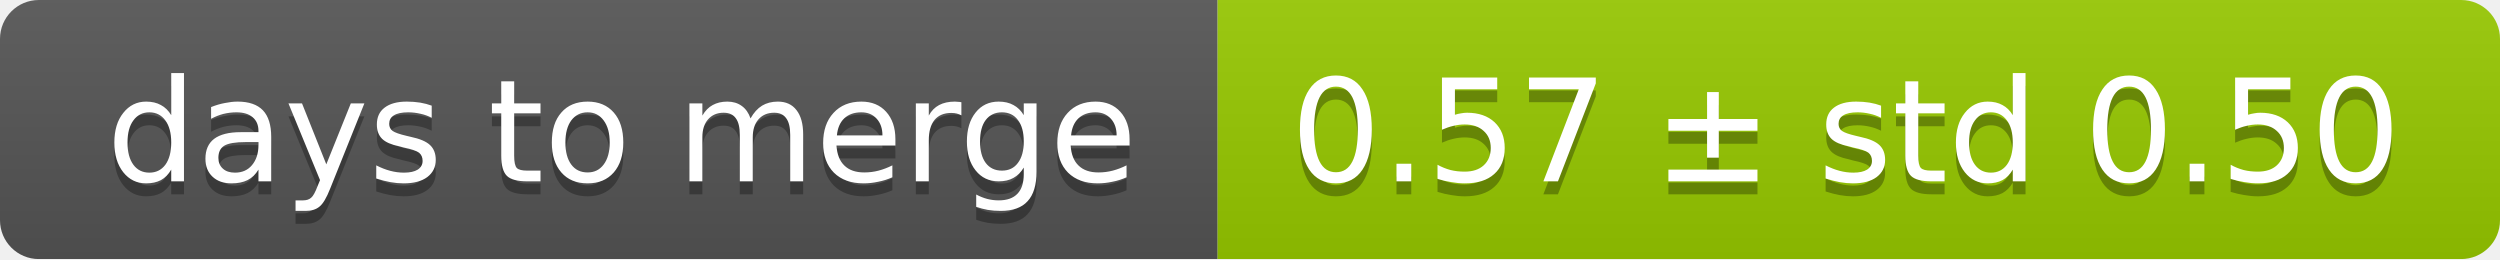
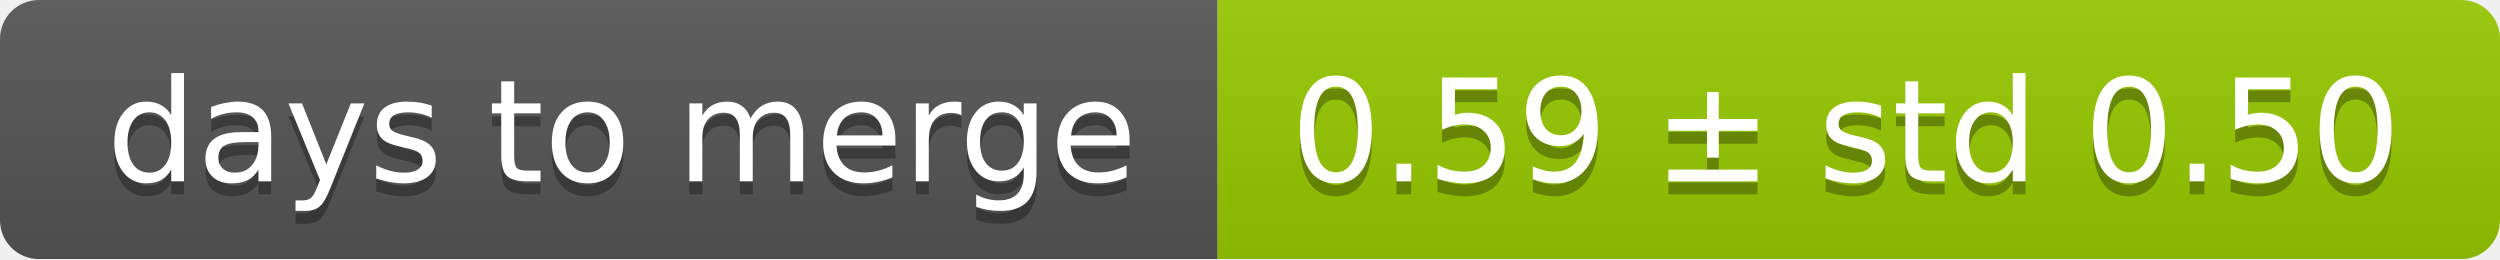
<svg xmlns="http://www.w3.org/2000/svg" width="193" height="20">
  <linearGradient id="smooth" x2="0" y2="100%">
    <stop offset="0" stop-color="#bbb" stop-opacity=".1" />
    <stop offset="1" stop-opacity=".1" />
  </linearGradient>
  <mask id="round">
    <rect width="193" height="20" rx="3" fill="#fff" />
  </mask>
  <g mask="url(#round)">
    <rect width="94" height="20" fill="#555" />
    <rect x="94" width="99" height="20" fill="#97ca00" />
    <rect width="193" height="20" fill="url(#smooth)" />
  </g>
  <g fill="#fff" text-anchor="middle" font-family="DejaVu Sans,Verdana,Geneva,sans-serif" font-size="11">
    <text x="48" y="15" fill="#010101" fill-opacity=".3">days to merge</text>
    <text x="48" y="14">days to merge</text>
-     <text x="142.5" y="15" fill="#010101" fill-opacity=".3">0.57 ± std 0.50</text>
-     <text x="142.5" y="14">0.57 ± std 0.50</text>
+     <text x="142.5" y="15" fill="#010101" fill-opacity=".3">0.59 ± std 0.50</text>
+     <text x="142.5" y="14">0.59 ± std 0.50</text>
  </g>
</svg>
